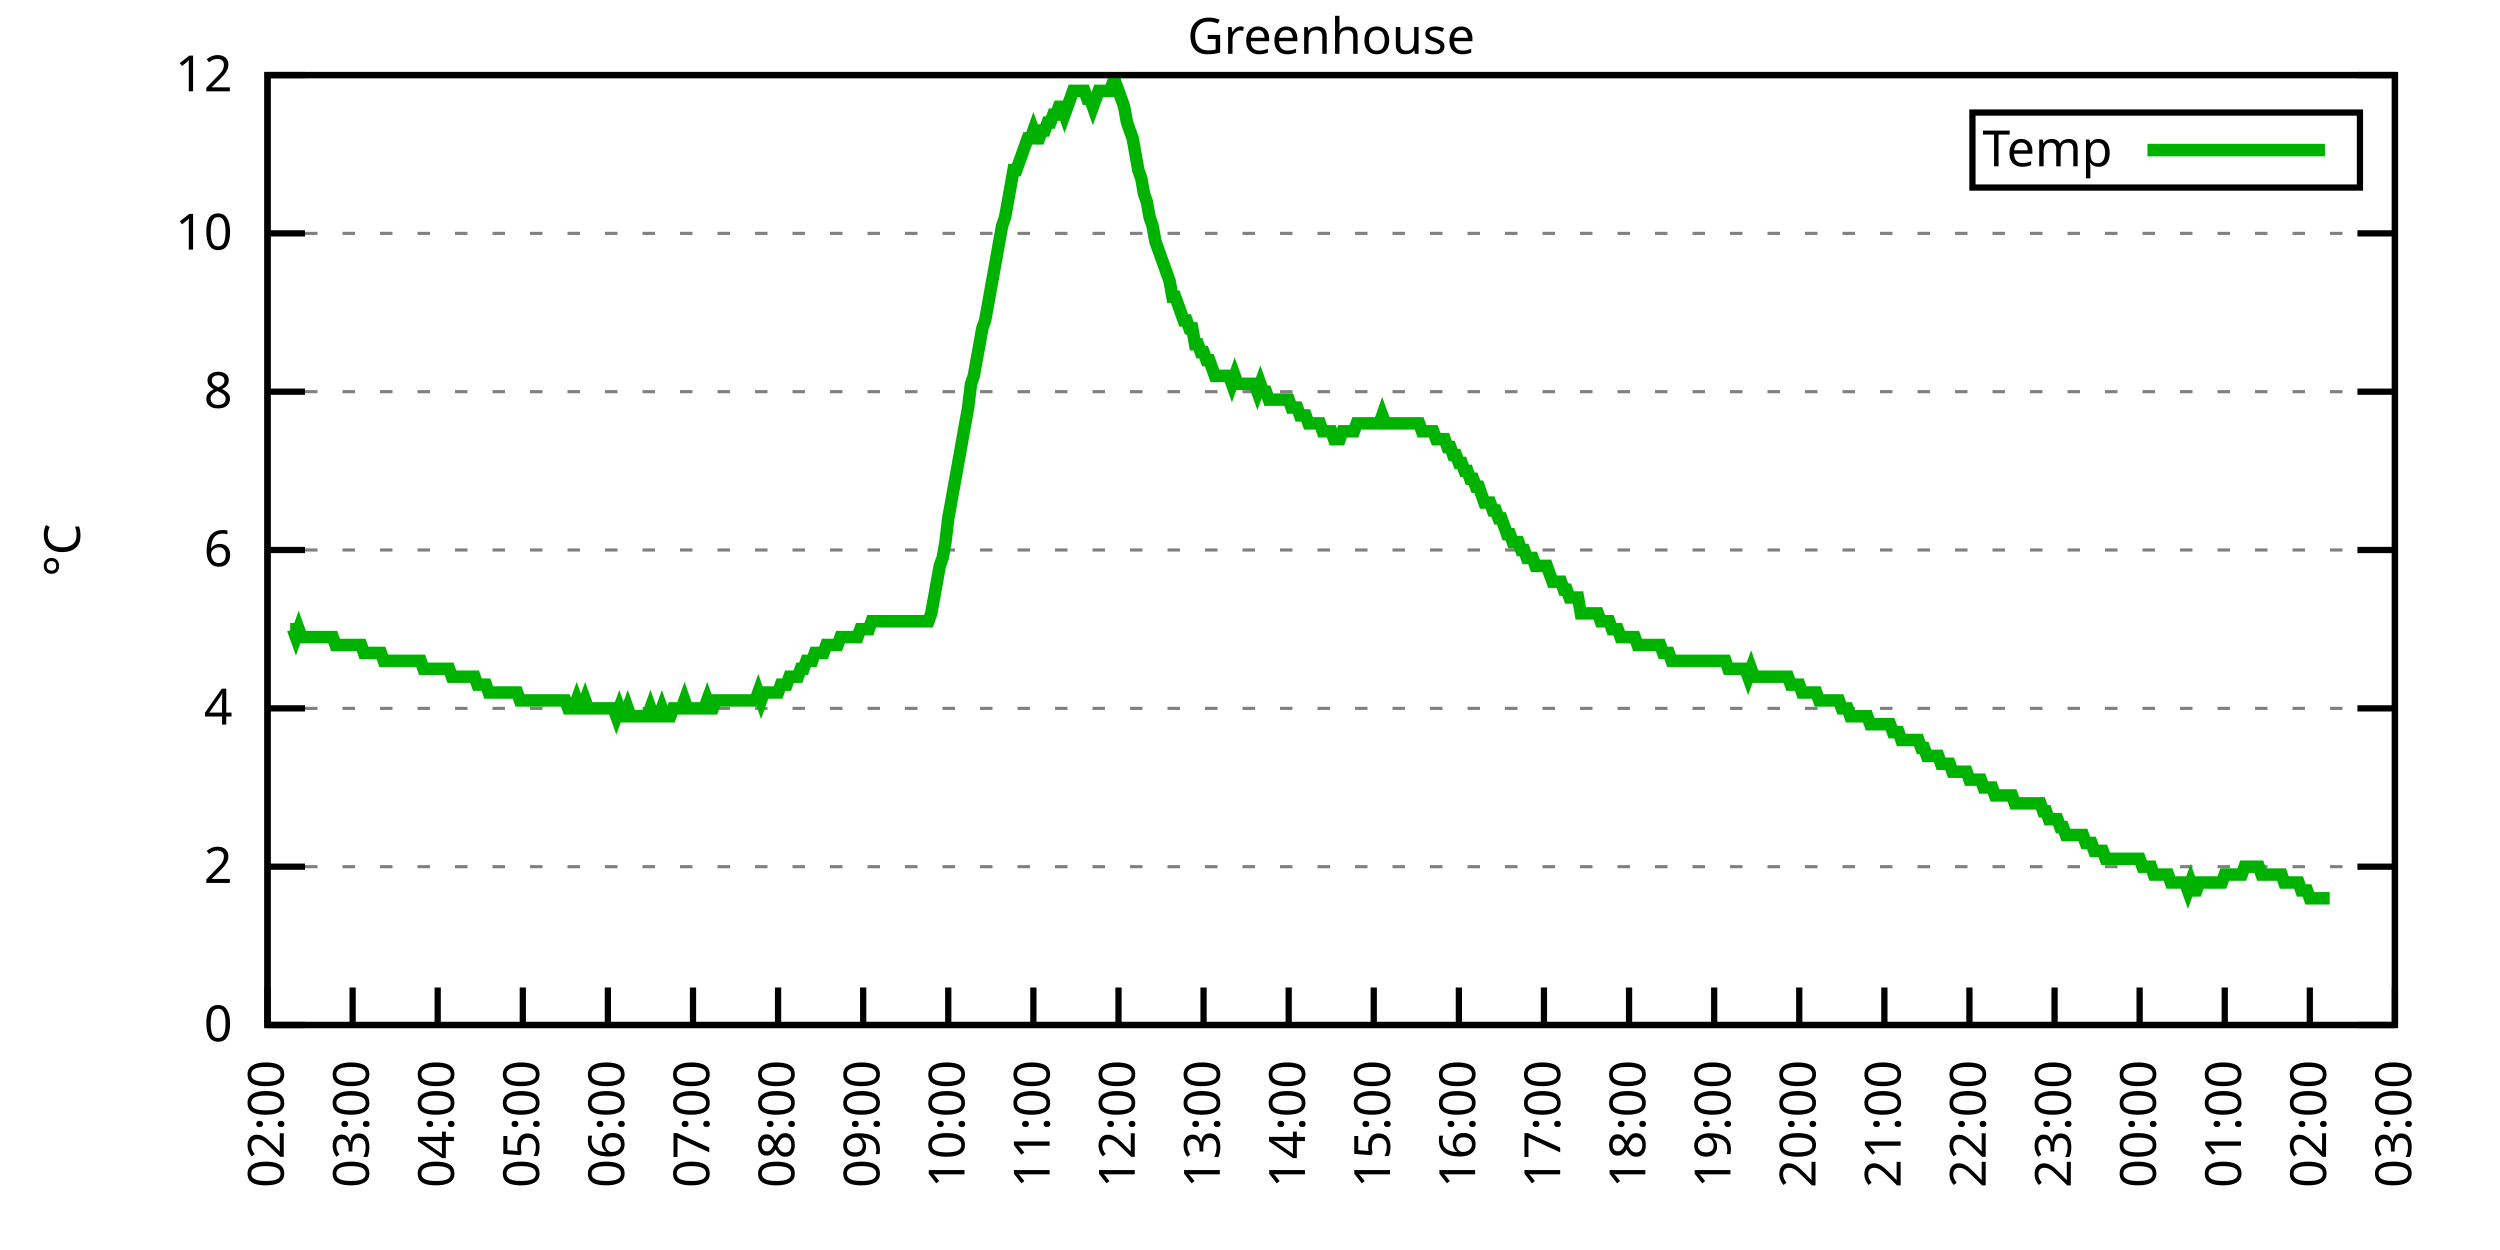
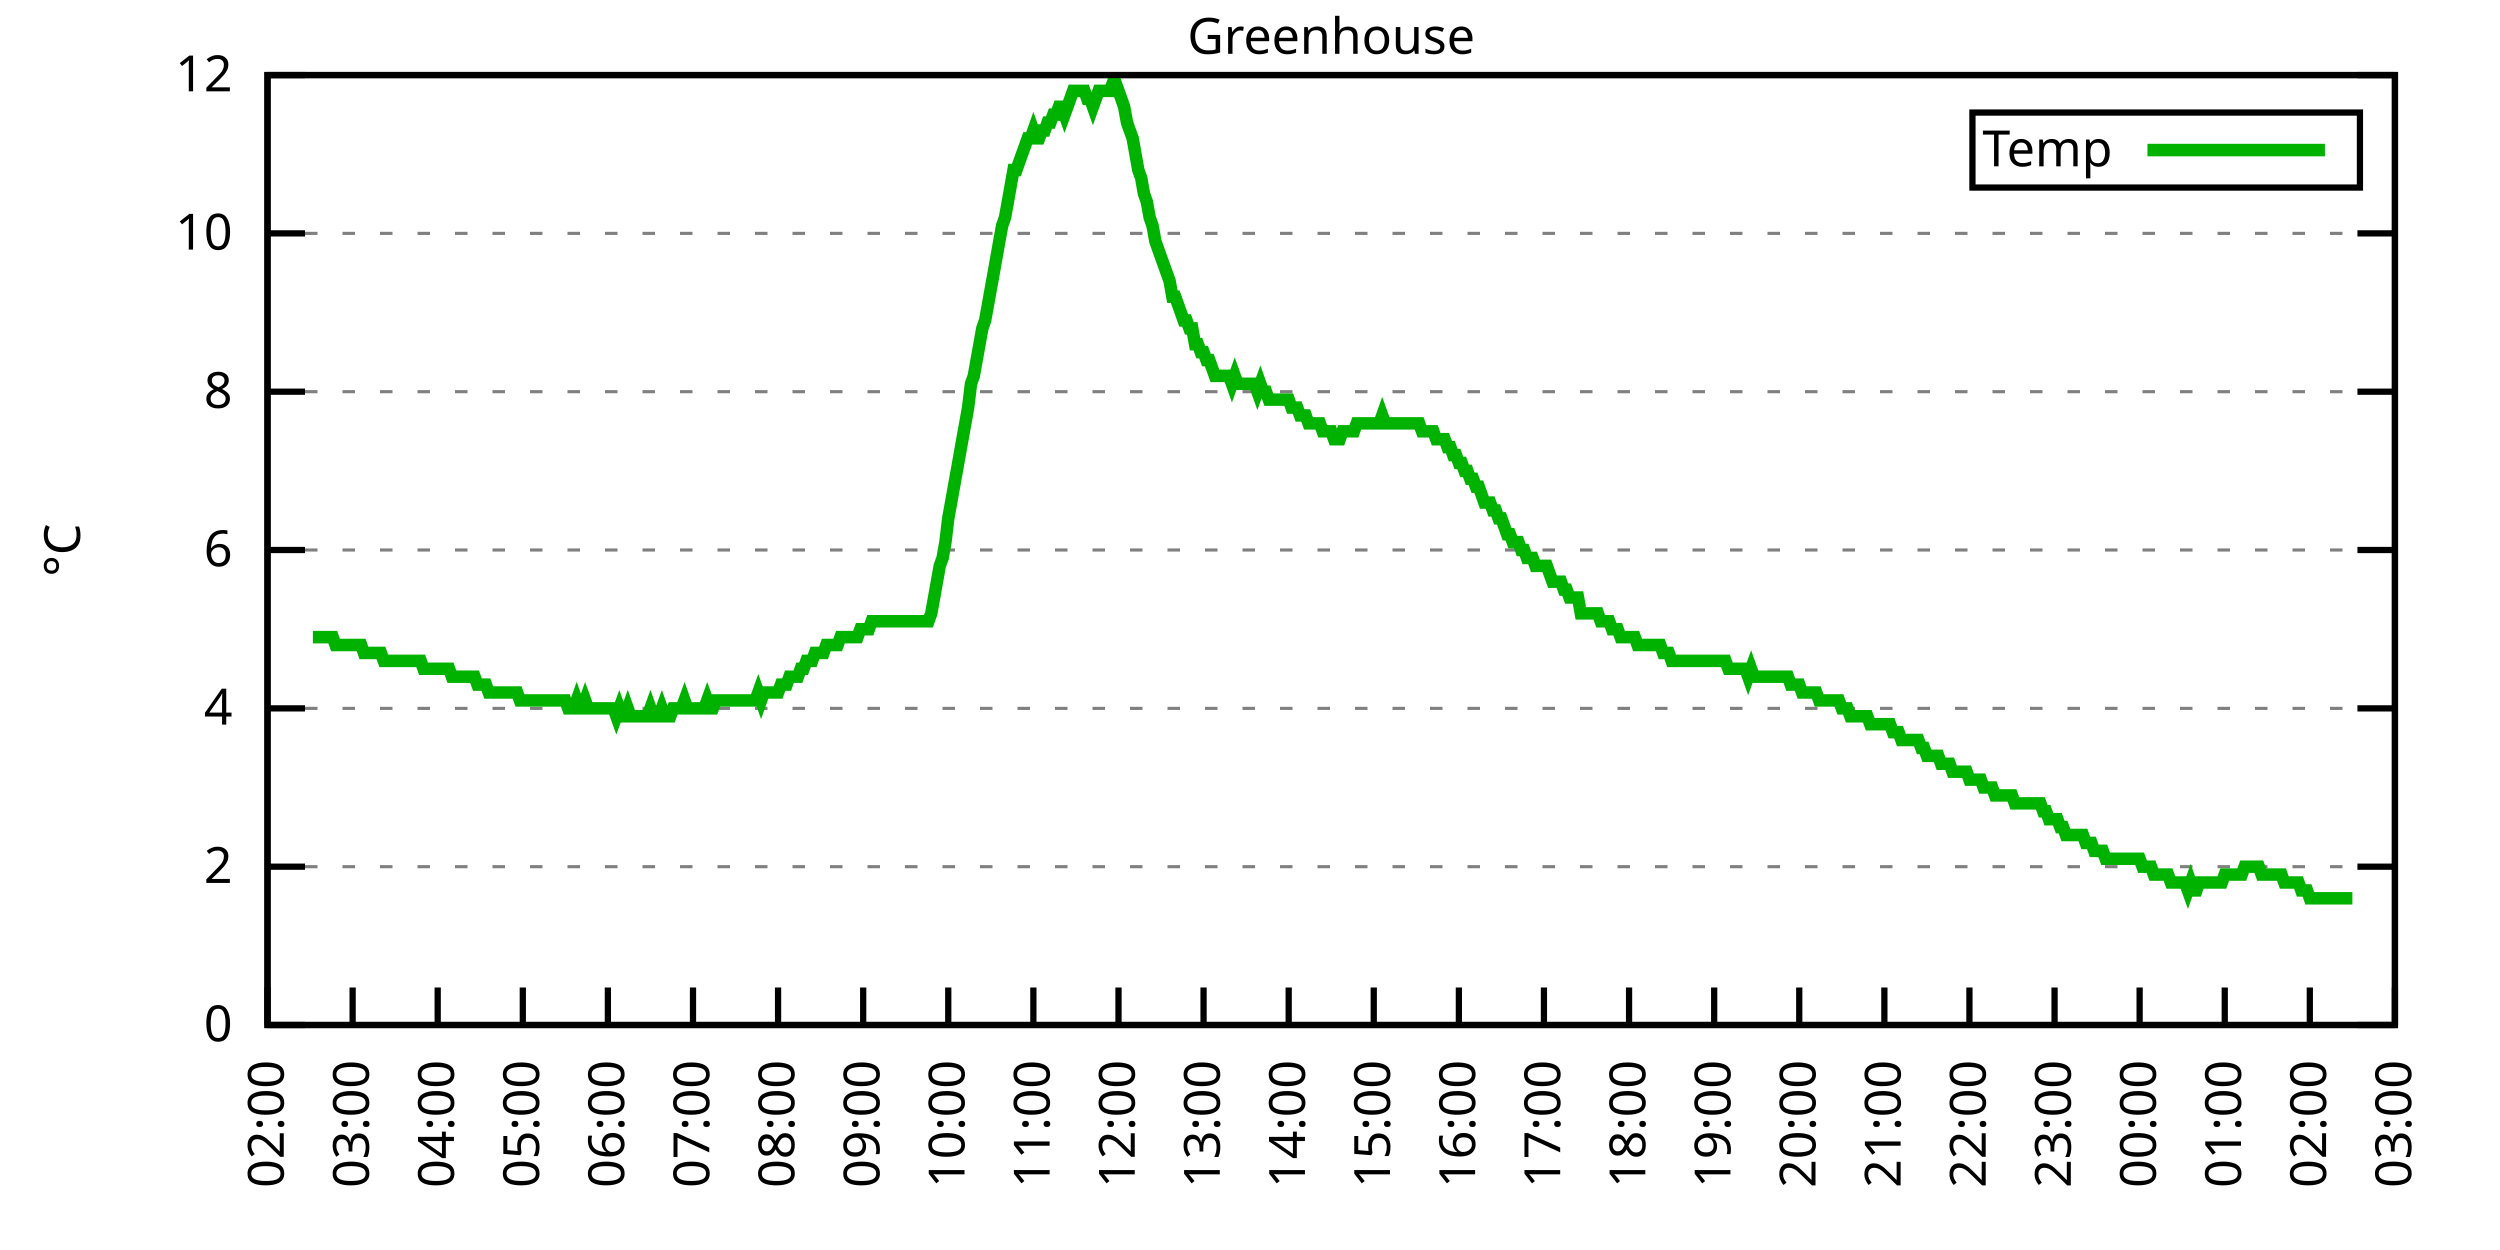
<svg xmlns="http://www.w3.org/2000/svg" xmlns:xlink="http://www.w3.org/1999/xlink" width="400" height="200" viewBox="0 0 400 200">
  <g id="gnuplot_canvas">
    <rect x="0" y="0" width="400" height="200" fill="none" />
    <defs>
      <circle id="gpDot" r="0.5" stroke-width="0.5" stroke="currentColor" />
      <path id="gpPt0" stroke-width="0.333" stroke="currentColor" d="M-1,0 h2 M0,-1 v2" />
      <path id="gpPt1" stroke-width="0.333" stroke="currentColor" d="M-1,-1 L1,1 M1,-1 L-1,1" />
      <path id="gpPt2" stroke-width="0.333" stroke="currentColor" d="M-1,0 L1,0 M0,-1 L0,1 M-1,-1 L1,1 M-1,1 L1,-1" />
      <rect id="gpPt3" stroke-width="0.333" stroke="currentColor" x="-1" y="-1" width="2" height="2" />
      <rect id="gpPt4" stroke-width="0.333" stroke="currentColor" fill="currentColor" x="-1" y="-1" width="2" height="2" />
      <circle id="gpPt5" stroke-width="0.333" stroke="currentColor" cx="0" cy="0" r="1" />
      <use xlink:href="#gpPt5" id="gpPt6" fill="currentColor" stroke="none" />
      <path id="gpPt7" stroke-width="0.333" stroke="currentColor" d="M0,-1.33 L-1.33,0.67 L1.33,0.67 z" />
      <use xlink:href="#gpPt7" id="gpPt8" fill="currentColor" stroke="none" />
      <use xlink:href="#gpPt7" id="gpPt9" stroke="currentColor" transform="rotate(180)" />
      <use xlink:href="#gpPt9" id="gpPt10" fill="currentColor" stroke="none" />
      <use xlink:href="#gpPt3" id="gpPt11" stroke="currentColor" transform="rotate(45)" />
      <use xlink:href="#gpPt11" id="gpPt12" fill="currentColor" stroke="none" />
      <path id="gpPt13" stroke-width="0.333" stroke="currentColor" d="M0,1.330 L1.265,0.411 L0.782,-1.067 L-0.782,-1.076 L-1.265,0.411 z" />
      <use xlink:href="#gpPt13" id="gpPt14" fill="currentColor" stroke="none" />
      <filter id="textbox" filterUnits="objectBoundingBox" x="0" y="0" height="1" width="1">
        <feFlood flood-color="white" flood-opacity="1" result="bgnd" />
        <feComposite in="SourceGraphic" in2="bgnd" operator="atop" />
      </filter>
      <filter id="greybox" filterUnits="objectBoundingBox" x="0" y="0" height="1" width="1">
        <feFlood flood-color="lightgrey" flood-opacity="1" result="grey" />
        <feComposite in="SourceGraphic" in2="grey" operator="atop" />
      </filter>
    </defs>
    <g fill="none" color="white" stroke="currentColor" stroke-width="1.00" stroke-linecap="butt" stroke-linejoin="miter">
</g>
    <g fill="none" color="black" stroke="currentColor" stroke-width="1.00" stroke-linecap="butt" stroke-linejoin="miter">
      <g stroke="none" shape-rendering="crispEdges">
        <polygon fill="rgb(255, 255, 255)" points="42.80,164.00 383.18,164.00 383.18,12.02 42.80,12.02 " />
      </g>
    </g>
    <g fill="none" color="black" stroke="currentColor" stroke-width="1.00" stroke-linecap="butt" stroke-linejoin="miter">
</g>
    <g fill="none" color="black" stroke="black" stroke-width="0.50" stroke-linecap="butt" stroke-linejoin="miter">
</g>
    <g fill="none" color="gray" stroke="currentColor" stroke-width="0.50" stroke-linecap="butt" stroke-linejoin="miter">
      <path stroke="gray" stroke-dasharray="2,4" class="gridline" d="M42.80,164.00 L383.19,164.00  " />
    </g>
    <g fill="none" color="gray" stroke="gray" stroke-width="1.00" stroke-linecap="butt" stroke-linejoin="miter">
</g>
    <g fill="none" color="black" stroke="currentColor" stroke-width="1.00" stroke-linecap="butt" stroke-linejoin="miter">
      <path stroke="black" d="M42.80,164.00 L48.80,164.00 M383.19,164.00 L377.19,164.00  " />
      <g transform="translate(37.20,166.60)" stroke="none" fill="black" font-family="Sans" font-size="8.00" text-anchor="end">
        <text>
          <tspan font-family="Sans"> 0</tspan>
        </text>
      </g>
    </g>
    <g fill="none" color="black" stroke="currentColor" stroke-width="1.00" stroke-linecap="butt" stroke-linejoin="miter">
</g>
    <g fill="none" color="black" stroke="black" stroke-width="0.50" stroke-linecap="butt" stroke-linejoin="miter">
</g>
    <g fill="none" color="gray" stroke="currentColor" stroke-width="0.50" stroke-linecap="butt" stroke-linejoin="miter">
      <path stroke="gray" stroke-dasharray="2,4" class="gridline" d="M42.80,138.67 L383.19,138.67  " />
    </g>
    <g fill="none" color="gray" stroke="gray" stroke-width="1.00" stroke-linecap="butt" stroke-linejoin="miter">
</g>
    <g fill="none" color="black" stroke="currentColor" stroke-width="1.00" stroke-linecap="butt" stroke-linejoin="miter">
      <path stroke="black" d="M42.80,138.67 L48.80,138.67 M383.19,138.67 L377.19,138.67  " />
      <g transform="translate(37.20,141.27)" stroke="none" fill="black" font-family="Sans" font-size="8.00" text-anchor="end">
        <text>
          <tspan font-family="Sans"> 2</tspan>
        </text>
      </g>
    </g>
    <g fill="none" color="black" stroke="currentColor" stroke-width="1.00" stroke-linecap="butt" stroke-linejoin="miter">
</g>
    <g fill="none" color="black" stroke="black" stroke-width="0.50" stroke-linecap="butt" stroke-linejoin="miter">
</g>
    <g fill="none" color="gray" stroke="currentColor" stroke-width="0.50" stroke-linecap="butt" stroke-linejoin="miter">
      <path stroke="gray" stroke-dasharray="2,4" class="gridline" d="M42.80,113.34 L383.19,113.34  " />
    </g>
    <g fill="none" color="gray" stroke="gray" stroke-width="1.00" stroke-linecap="butt" stroke-linejoin="miter">
</g>
    <g fill="none" color="black" stroke="currentColor" stroke-width="1.00" stroke-linecap="butt" stroke-linejoin="miter">
      <path stroke="black" d="M42.80,113.34 L48.80,113.34 M383.19,113.34 L377.19,113.34  " />
      <g transform="translate(37.20,115.94)" stroke="none" fill="black" font-family="Sans" font-size="8.00" text-anchor="end">
        <text>
          <tspan font-family="Sans"> 4</tspan>
        </text>
      </g>
    </g>
    <g fill="none" color="black" stroke="currentColor" stroke-width="1.00" stroke-linecap="butt" stroke-linejoin="miter">
</g>
    <g fill="none" color="black" stroke="black" stroke-width="0.50" stroke-linecap="butt" stroke-linejoin="miter">
</g>
    <g fill="none" color="gray" stroke="currentColor" stroke-width="0.50" stroke-linecap="butt" stroke-linejoin="miter">
      <path stroke="gray" stroke-dasharray="2,4" class="gridline" d="M42.80,88.00 L383.19,88.00  " />
    </g>
    <g fill="none" color="gray" stroke="gray" stroke-width="1.00" stroke-linecap="butt" stroke-linejoin="miter">
</g>
    <g fill="none" color="black" stroke="currentColor" stroke-width="1.00" stroke-linecap="butt" stroke-linejoin="miter">
      <path stroke="black" d="M42.80,88.00 L48.80,88.00 M383.19,88.00 L377.19,88.00  " />
      <g transform="translate(37.20,90.60)" stroke="none" fill="black" font-family="Sans" font-size="8.00" text-anchor="end">
        <text>
          <tspan font-family="Sans"> 6</tspan>
        </text>
      </g>
    </g>
    <g fill="none" color="black" stroke="currentColor" stroke-width="1.00" stroke-linecap="butt" stroke-linejoin="miter">
</g>
    <g fill="none" color="black" stroke="black" stroke-width="0.50" stroke-linecap="butt" stroke-linejoin="miter">
</g>
    <g fill="none" color="gray" stroke="currentColor" stroke-width="0.50" stroke-linecap="butt" stroke-linejoin="miter">
      <path stroke="gray" stroke-dasharray="2,4" class="gridline" d="M42.80,62.67 L383.19,62.67  " />
    </g>
    <g fill="none" color="gray" stroke="gray" stroke-width="1.00" stroke-linecap="butt" stroke-linejoin="miter">
</g>
    <g fill="none" color="black" stroke="currentColor" stroke-width="1.00" stroke-linecap="butt" stroke-linejoin="miter">
      <path stroke="black" d="M42.80,62.67 L48.80,62.67 M383.19,62.67 L377.19,62.67  " />
      <g transform="translate(37.20,65.27)" stroke="none" fill="black" font-family="Sans" font-size="8.00" text-anchor="end">
        <text>
          <tspan font-family="Sans"> 8</tspan>
        </text>
      </g>
    </g>
    <g fill="none" color="black" stroke="currentColor" stroke-width="1.00" stroke-linecap="butt" stroke-linejoin="miter">
</g>
    <g fill="none" color="black" stroke="black" stroke-width="0.50" stroke-linecap="butt" stroke-linejoin="miter">
</g>
    <g fill="none" color="gray" stroke="currentColor" stroke-width="0.50" stroke-linecap="butt" stroke-linejoin="miter">
      <path stroke="gray" stroke-dasharray="2,4" class="gridline" d="M42.80,37.34 L383.19,37.34  " />
    </g>
    <g fill="none" color="gray" stroke="gray" stroke-width="1.00" stroke-linecap="butt" stroke-linejoin="miter">
</g>
    <g fill="none" color="black" stroke="currentColor" stroke-width="1.00" stroke-linecap="butt" stroke-linejoin="miter">
      <path stroke="black" d="M42.80,37.34 L48.80,37.34 M383.19,37.34 L377.19,37.34  " />
      <g transform="translate(37.20,39.94)" stroke="none" fill="black" font-family="Sans" font-size="8.00" text-anchor="end">
        <text>
          <tspan font-family="Sans"> 10</tspan>
        </text>
      </g>
    </g>
    <g fill="none" color="black" stroke="currentColor" stroke-width="1.00" stroke-linecap="butt" stroke-linejoin="miter">
</g>
    <g fill="none" color="black" stroke="black" stroke-width="0.50" stroke-linecap="butt" stroke-linejoin="miter">
</g>
    <g fill="none" color="gray" stroke="currentColor" stroke-width="0.50" stroke-linecap="butt" stroke-linejoin="miter">
      <path stroke="gray" stroke-dasharray="2,4" class="gridline" d="M42.80,12.01 L383.19,12.01  " />
    </g>
    <g fill="none" color="gray" stroke="gray" stroke-width="1.00" stroke-linecap="butt" stroke-linejoin="miter">
</g>
    <g fill="none" color="black" stroke="currentColor" stroke-width="1.00" stroke-linecap="butt" stroke-linejoin="miter">
      <path stroke="black" d="M42.80,12.01 L48.80,12.01 M383.19,12.01 L377.19,12.01  " />
      <g transform="translate(37.20,14.61)" stroke="none" fill="black" font-family="Sans" font-size="8.00" text-anchor="end">
        <text>
          <tspan font-family="Sans"> 12</tspan>
        </text>
      </g>
    </g>
    <g fill="none" color="black" stroke="currentColor" stroke-width="1.00" stroke-linecap="butt" stroke-linejoin="miter">
      <path stroke="black" d="M42.80,164.00 L42.80,158.00  " />
      <g transform="translate(45.40,169.60) rotate(270.00)" stroke="none" fill="black" font-family="Sans" font-size="8.00" text-anchor="end">
        <text>
          <tspan font-family="Sans">02:00</tspan>
        </text>
      </g>
    </g>
    <g fill="none" color="black" stroke="currentColor" stroke-width="1.00" stroke-linecap="butt" stroke-linejoin="miter">
      <path stroke="black" d="M56.42,164.00 L56.42,158.00  " />
      <g transform="translate(59.02,169.60) rotate(270.00)" stroke="none" fill="black" font-family="Sans" font-size="8.00" text-anchor="end">
        <text>
          <tspan font-family="Sans">03:00</tspan>
        </text>
      </g>
    </g>
    <g fill="none" color="black" stroke="currentColor" stroke-width="1.00" stroke-linecap="butt" stroke-linejoin="miter">
      <path stroke="black" d="M70.03,164.00 L70.03,158.00  " />
      <g transform="translate(72.63,169.60) rotate(270.00)" stroke="none" fill="black" font-family="Sans" font-size="8.00" text-anchor="end">
        <text>
          <tspan font-family="Sans">04:00</tspan>
        </text>
      </g>
    </g>
    <g fill="none" color="black" stroke="currentColor" stroke-width="1.00" stroke-linecap="butt" stroke-linejoin="miter">
      <path stroke="black" d="M83.65,164.00 L83.65,158.00  " />
      <g transform="translate(86.25,169.60) rotate(270.00)" stroke="none" fill="black" font-family="Sans" font-size="8.00" text-anchor="end">
        <text>
          <tspan font-family="Sans">05:00</tspan>
        </text>
      </g>
    </g>
    <g fill="none" color="black" stroke="currentColor" stroke-width="1.00" stroke-linecap="butt" stroke-linejoin="miter">
      <path stroke="black" d="M97.26,164.00 L97.26,158.00  " />
      <g transform="translate(99.86,169.60) rotate(270.00)" stroke="none" fill="black" font-family="Sans" font-size="8.00" text-anchor="end">
        <text>
          <tspan font-family="Sans">06:00</tspan>
        </text>
      </g>
    </g>
    <g fill="none" color="black" stroke="currentColor" stroke-width="1.00" stroke-linecap="butt" stroke-linejoin="miter">
      <path stroke="black" d="M110.88,164.00 L110.88,158.00  " />
      <g transform="translate(113.48,169.60) rotate(270.00)" stroke="none" fill="black" font-family="Sans" font-size="8.00" text-anchor="end">
        <text>
          <tspan font-family="Sans">07:00</tspan>
        </text>
      </g>
    </g>
    <g fill="none" color="black" stroke="currentColor" stroke-width="1.00" stroke-linecap="butt" stroke-linejoin="miter">
      <path stroke="black" d="M124.49,164.00 L124.49,158.00  " />
      <g transform="translate(127.09,169.60) rotate(270.00)" stroke="none" fill="black" font-family="Sans" font-size="8.00" text-anchor="end">
        <text>
          <tspan font-family="Sans">08:00</tspan>
        </text>
      </g>
    </g>
    <g fill="none" color="black" stroke="currentColor" stroke-width="1.00" stroke-linecap="butt" stroke-linejoin="miter">
      <path stroke="black" d="M138.11,164.00 L138.11,158.00  " />
      <g transform="translate(140.71,169.60) rotate(270.00)" stroke="none" fill="black" font-family="Sans" font-size="8.00" text-anchor="end">
        <text>
          <tspan font-family="Sans">09:00</tspan>
        </text>
      </g>
    </g>
    <g fill="none" color="black" stroke="currentColor" stroke-width="1.00" stroke-linecap="butt" stroke-linejoin="miter">
      <path stroke="black" d="M151.72,164.00 L151.72,158.00  " />
      <g transform="translate(154.32,169.60) rotate(270.00)" stroke="none" fill="black" font-family="Sans" font-size="8.00" text-anchor="end">
        <text>
          <tspan font-family="Sans">10:00</tspan>
        </text>
      </g>
    </g>
    <g fill="none" color="black" stroke="currentColor" stroke-width="1.00" stroke-linecap="butt" stroke-linejoin="miter">
      <path stroke="black" d="M165.34,164.00 L165.34,158.00  " />
      <g transform="translate(167.94,169.60) rotate(270.00)" stroke="none" fill="black" font-family="Sans" font-size="8.00" text-anchor="end">
        <text>
          <tspan font-family="Sans">11:00</tspan>
        </text>
      </g>
    </g>
    <g fill="none" color="black" stroke="currentColor" stroke-width="1.00" stroke-linecap="butt" stroke-linejoin="miter">
      <path stroke="black" d="M178.96,164.00 L178.96,158.00  " />
      <g transform="translate(181.56,169.60) rotate(270.00)" stroke="none" fill="black" font-family="Sans" font-size="8.00" text-anchor="end">
        <text>
          <tspan font-family="Sans">12:00</tspan>
        </text>
      </g>
    </g>
    <g fill="none" color="black" stroke="currentColor" stroke-width="1.00" stroke-linecap="butt" stroke-linejoin="miter">
      <path stroke="black" d="M192.57,164.00 L192.57,158.00  " />
      <g transform="translate(195.17,169.60) rotate(270.00)" stroke="none" fill="black" font-family="Sans" font-size="8.00" text-anchor="end">
        <text>
          <tspan font-family="Sans">13:00</tspan>
        </text>
      </g>
    </g>
    <g fill="none" color="black" stroke="currentColor" stroke-width="1.00" stroke-linecap="butt" stroke-linejoin="miter">
      <path stroke="black" d="M206.19,164.00 L206.19,158.00  " />
      <g transform="translate(208.79,169.60) rotate(270.00)" stroke="none" fill="black" font-family="Sans" font-size="8.00" text-anchor="end">
        <text>
          <tspan font-family="Sans">14:00</tspan>
        </text>
      </g>
    </g>
    <g fill="none" color="black" stroke="currentColor" stroke-width="1.00" stroke-linecap="butt" stroke-linejoin="miter">
      <path stroke="black" d="M219.80,164.00 L219.80,158.00  " />
      <g transform="translate(222.40,169.60) rotate(270.00)" stroke="none" fill="black" font-family="Sans" font-size="8.00" text-anchor="end">
        <text>
          <tspan font-family="Sans">15:00</tspan>
        </text>
      </g>
    </g>
    <g fill="none" color="black" stroke="currentColor" stroke-width="1.00" stroke-linecap="butt" stroke-linejoin="miter">
      <path stroke="black" d="M233.42,164.00 L233.42,158.00  " />
      <g transform="translate(236.02,169.60) rotate(270.00)" stroke="none" fill="black" font-family="Sans" font-size="8.00" text-anchor="end">
        <text>
          <tspan font-family="Sans">16:00</tspan>
        </text>
      </g>
    </g>
    <g fill="none" color="black" stroke="currentColor" stroke-width="1.00" stroke-linecap="butt" stroke-linejoin="miter">
      <path stroke="black" d="M247.03,164.00 L247.03,158.00  " />
      <g transform="translate(249.63,169.60) rotate(270.00)" stroke="none" fill="black" font-family="Sans" font-size="8.00" text-anchor="end">
        <text>
          <tspan font-family="Sans">17:00</tspan>
        </text>
      </g>
    </g>
    <g fill="none" color="black" stroke="currentColor" stroke-width="1.00" stroke-linecap="butt" stroke-linejoin="miter">
      <path stroke="black" d="M260.65,164.00 L260.65,158.00  " />
      <g transform="translate(263.25,169.60) rotate(270.00)" stroke="none" fill="black" font-family="Sans" font-size="8.00" text-anchor="end">
        <text>
          <tspan font-family="Sans">18:00</tspan>
        </text>
      </g>
    </g>
    <g fill="none" color="black" stroke="currentColor" stroke-width="1.00" stroke-linecap="butt" stroke-linejoin="miter">
      <path stroke="black" d="M274.27,164.00 L274.27,158.00  " />
      <g transform="translate(276.87,169.60) rotate(270.00)" stroke="none" fill="black" font-family="Sans" font-size="8.00" text-anchor="end">
        <text>
          <tspan font-family="Sans">19:00</tspan>
        </text>
      </g>
    </g>
    <g fill="none" color="black" stroke="currentColor" stroke-width="1.00" stroke-linecap="butt" stroke-linejoin="miter">
      <path stroke="black" d="M287.88,164.00 L287.88,158.00  " />
      <g transform="translate(290.48,169.60) rotate(270.00)" stroke="none" fill="black" font-family="Sans" font-size="8.00" text-anchor="end">
        <text>
          <tspan font-family="Sans">20:00</tspan>
        </text>
      </g>
    </g>
    <g fill="none" color="black" stroke="currentColor" stroke-width="1.00" stroke-linecap="butt" stroke-linejoin="miter">
      <path stroke="black" d="M301.50,164.00 L301.50,158.00  " />
      <g transform="translate(304.10,169.60) rotate(270.00)" stroke="none" fill="black" font-family="Sans" font-size="8.00" text-anchor="end">
        <text>
          <tspan font-family="Sans">21:00</tspan>
        </text>
      </g>
    </g>
    <g fill="none" color="black" stroke="currentColor" stroke-width="1.00" stroke-linecap="butt" stroke-linejoin="miter">
      <path stroke="black" d="M315.11,164.00 L315.11,158.00  " />
      <g transform="translate(317.71,169.60) rotate(270.00)" stroke="none" fill="black" font-family="Sans" font-size="8.00" text-anchor="end">
        <text>
          <tspan font-family="Sans">22:00</tspan>
        </text>
      </g>
    </g>
    <g fill="none" color="black" stroke="currentColor" stroke-width="1.00" stroke-linecap="butt" stroke-linejoin="miter">
      <path stroke="black" d="M328.73,164.00 L328.73,158.00  " />
      <g transform="translate(331.33,169.60) rotate(270.00)" stroke="none" fill="black" font-family="Sans" font-size="8.00" text-anchor="end">
        <text>
          <tspan font-family="Sans">23:00</tspan>
        </text>
      </g>
    </g>
    <g fill="none" color="black" stroke="currentColor" stroke-width="1.00" stroke-linecap="butt" stroke-linejoin="miter">
      <path stroke="black" d="M342.34,164.00 L342.34,158.00  " />
      <g transform="translate(344.94,169.60) rotate(270.00)" stroke="none" fill="black" font-family="Sans" font-size="8.00" text-anchor="end">
        <text>
          <tspan font-family="Sans">00:00</tspan>
        </text>
      </g>
    </g>
    <g fill="none" color="black" stroke="currentColor" stroke-width="1.00" stroke-linecap="butt" stroke-linejoin="miter">
      <path stroke="black" d="M355.96,164.00 L355.96,158.00  " />
      <g transform="translate(358.56,169.60) rotate(270.00)" stroke="none" fill="black" font-family="Sans" font-size="8.00" text-anchor="end">
        <text>
          <tspan font-family="Sans">01:00</tspan>
        </text>
      </g>
    </g>
    <g fill="none" color="black" stroke="currentColor" stroke-width="1.00" stroke-linecap="butt" stroke-linejoin="miter">
      <path stroke="black" d="M369.57,164.00 L369.57,158.00  " />
      <g transform="translate(372.17,169.60) rotate(270.00)" stroke="none" fill="black" font-family="Sans" font-size="8.00" text-anchor="end">
        <text>
          <tspan font-family="Sans">02:00</tspan>
        </text>
      </g>
    </g>
    <g fill="none" color="black" stroke="currentColor" stroke-width="1.00" stroke-linecap="butt" stroke-linejoin="miter">
      <path stroke="black" d="M383.19,164.00 L383.19,158.00  " />
      <g transform="translate(385.79,169.60) rotate(270.00)" stroke="none" fill="black" font-family="Sans" font-size="8.00" text-anchor="end">
        <text>
          <tspan font-family="Sans">03:00</tspan>
        </text>
      </g>
    </g>
    <g fill="none" color="black" stroke="currentColor" stroke-width="1.00" stroke-linecap="butt" stroke-linejoin="miter">
</g>
    <g fill="none" color="black" stroke="currentColor" stroke-width="1.00" stroke-linecap="butt" stroke-linejoin="miter">
      <path stroke="black" d="M42.80,12.01 L42.80,164.00 L383.19,164.00 L383.19,12.01 L42.80,12.01 Z  " />
    </g>
    <g fill="none" color="black" stroke="currentColor" stroke-width="1.00" stroke-linecap="butt" stroke-linejoin="miter">
</g>
    <g fill="none" color="black" stroke="currentColor" stroke-width="1.00" stroke-linecap="butt" stroke-linejoin="miter">
      <path stroke="black" d="M315.59,30.01 L315.59,18.01 L377.59,18.01 L377.59,30.01 L315.59,30.01 Z  " />
    </g>
    <g id="Greenhouse_plot_1">
      <g fill="none" color="white" stroke="black" stroke-width="2.00" stroke-linecap="butt" stroke-linejoin="miter">
</g>
      <g fill="none" color="black" stroke="currentColor" stroke-width="2.00" stroke-linecap="butt" stroke-linejoin="miter">
        <g transform="translate(337.99,26.61)" stroke="none" fill="black" font-family="Sans" font-size="8.00" text-anchor="end">
          <text>
            <tspan font-family="Sans">Temp</tspan>
          </text>
        </g>
      </g>
      <g fill="none" color="black" stroke="currentColor" stroke-width="2.00" stroke-linecap="butt" stroke-linejoin="miter">
-         <path stroke="rgb(  0, 178,   0)" d="M343.59,24.01 L371.99,24.01 M46.43,100.67 L46.88,100.67 L47.34,101.94 L47.79,100.67 L48.25,101.94 L48.70,101.94   L49.15,101.94 L49.61,101.94 L50.06,101.94 L50.52,101.94 L50.97,101.94 L51.42,101.94 L51.88,101.94 L52.33,101.94   L52.78,101.94 L53.24,101.94 L53.69,103.20 L54.15,103.20 L54.60,103.20 L55.05,103.20 L55.51,103.20 L55.96,103.20   L56.42,103.20 L56.87,103.20 L57.32,103.20 L57.78,103.20 L58.23,104.47 L58.68,104.47 L59.14,104.47 L59.59,104.47   L60.05,104.47 L60.50,104.47 L60.95,104.47 L61.41,105.74 L61.86,105.74 L62.32,105.74 L62.77,105.74 L63.22,105.74   L63.68,105.74 L64.13,105.74 L64.58,105.74 L65.04,105.74 L65.49,105.74 L65.95,105.74 L66.40,105.74 L66.85,105.74   L67.31,105.74 L67.76,107.00 L68.22,107.00 L68.67,107.00 L69.12,107.00 L69.58,107.00 L70.03,107.00 L70.49,107.00   L70.94,107.00 L71.39,107.00 L71.85,107.00 L72.30,108.27 L72.75,108.27 L73.21,108.27 L73.66,108.27 L74.12,108.27   L74.57,108.27 L75.02,108.27 L75.48,108.27 L75.93,108.27 L76.39,109.54 L76.84,109.54 L77.29,109.54 L77.75,109.54   L78.20,110.80 L78.65,110.80 L79.11,110.80 L79.56,110.80 L80.02,110.80 L80.47,110.80 L80.92,110.80 L81.38,110.80   L81.83,110.80 L82.29,110.80 L82.74,110.80 L83.19,112.07 L83.65,112.07 L84.10,112.07 L84.55,112.07 L85.01,112.07   L85.46,112.07 L85.92,112.07 L86.37,112.07 L86.82,112.07 L87.28,112.07 L87.73,112.07 L88.19,112.07 L88.64,112.07   L89.09,112.07 L89.55,112.07 L90.00,112.07 L90.45,112.07 L90.91,113.34 L91.36,113.34 L91.82,113.34 L92.27,112.07   L92.72,113.34 L93.18,113.34 L93.63,112.07 L94.09,113.34 L94.54,113.34 L94.99,113.34 L95.45,113.34 L95.90,113.34   L96.35,113.34 L96.81,113.34 L97.26,113.34 L97.72,113.34 L98.17,113.34 L98.62,114.60 L99.08,113.34 L99.53,114.60   L99.99,114.60 L100.44,113.34 L100.89,114.60 L101.35,114.60 L101.80,114.60 L102.25,114.60 L102.71,114.60 L103.16,114.60   L103.62,114.60 L104.07,113.34 L104.52,114.60 L104.98,114.60 L105.43,114.60 L105.89,113.34 L106.34,114.60 L106.79,114.60   L107.25,114.60 L107.70,113.34 L108.15,113.34 L108.61,113.34 L109.06,113.34 L109.52,112.07 L109.97,113.34 L110.42,113.34   L110.88,113.34 L111.33,113.34 L111.79,113.34 L112.24,113.34 L112.69,113.34 L113.15,112.07 L113.60,113.34 L114.05,113.34   L114.51,112.07 L114.96,112.07 L115.42,112.07 L115.87,112.07 L116.32,112.07 L116.78,112.07 L117.23,112.07 L117.69,112.07   L118.14,112.07 L118.59,112.07 L119.05,112.07 L119.50,112.07 L119.96,112.07 L120.41,112.07 L120.86,112.07 L121.32,110.80   L121.77,112.07 L122.22,110.80 L122.68,110.80 L123.13,110.80 L123.59,110.80 L124.04,110.80 L124.49,110.80 L124.95,109.54   L125.40,109.54 L125.86,109.54 L126.31,108.27 L126.76,108.27 L127.22,108.27 L127.67,108.27 L128.12,107.00 L128.58,107.00   L129.03,105.74 L129.49,105.74 L129.94,105.74 L130.39,104.47 L130.85,104.47 L131.30,104.47 L131.76,104.47 L132.21,103.20   L132.66,103.20 L133.12,103.20 L133.57,103.20 L134.02,103.20 L134.48,101.94 L134.93,101.94 L135.39,101.94 L135.84,101.94   L136.29,101.94 L136.75,101.94 L137.20,101.94 L137.66,100.67 L138.11,100.67 L138.56,100.67 L139.02,100.67 L139.47,99.40   L139.92,99.40 L140.38,99.40 L140.83,99.40 L141.29,99.40 L141.74,99.40 L142.19,99.40 L142.65,99.40 L143.10,99.40   L143.56,99.40 L144.01,99.40 L144.46,99.40 L144.92,99.40 L145.37,99.40 L145.82,99.40 L146.28,99.40 L146.73,99.40   L147.19,99.40 L147.64,99.40 L148.09,99.40 L148.55,99.40 L149.00,98.14 L149.46,95.60 L149.91,93.07 L150.36,90.54   L150.82,89.27 L151.27,86.74 L151.72,82.94 L152.18,80.41 L152.63,77.87 L153.09,75.34 L153.54,72.81 L153.99,70.27   L154.45,67.74 L154.90,65.21 L155.36,61.41 L155.81,60.14 L156.26,57.61 L156.72,55.07 L157.17,52.54 L157.62,51.27   L158.08,48.74 L158.53,46.21 L158.99,43.67 L159.44,41.14 L159.89,38.61 L160.35,36.08 L160.80,34.81 L161.26,32.28   L161.71,29.74 L162.16,27.21 L162.62,27.21 L163.07,25.94 L163.52,24.68 L163.98,23.41 L164.43,22.14 L164.89,22.14   L165.34,20.88 L165.79,22.14 L166.25,22.14 L166.70,20.88 L167.16,20.88 L167.61,19.61 L168.06,19.61 L168.52,18.34   L168.97,18.34 L169.43,17.08 L169.88,17.08 L170.33,18.34 L170.79,17.08 L171.24,15.81 L171.69,14.54 L172.15,14.54   L172.60,14.54 L173.06,14.54 L173.51,14.54 L173.96,15.81 L174.42,15.81 L174.87,17.08 L175.33,15.81 L175.78,14.54   L176.23,14.54 L176.69,14.54 L177.14,14.54 L177.59,14.54 L178.05,13.28 L178.50,13.28 L178.96,14.54 L179.41,15.81   L179.86,17.08 L180.32,19.61 L180.77,20.88 L181.23,22.14 L181.68,24.68 L182.13,27.21 L182.59,28.48 L183.04,31.01   L183.49,32.28 L183.95,34.81 L184.40,36.08 L184.86,38.61 L185.31,39.87 L185.76,41.14 L186.22,42.41 L186.67,43.67   L187.13,44.94 L187.58,47.47 L188.03,47.47 L188.49,48.74 L188.94,50.01 L189.39,51.27 L189.85,51.27 L190.30,52.54   L190.76,52.54 L191.21,55.07 L191.66,55.07 L192.12,56.34 L192.57,56.34 L193.03,57.61 L193.48,57.61 L193.93,58.87   L194.39,60.14 L194.84,60.14 L195.29,60.14 L195.75,60.14 L196.20,60.14 L196.66,60.14 L197.11,61.41 L197.56,60.14   L198.02,61.41 L198.47,61.41 L198.93,61.41 L199.38,61.41 L199.83,61.41 L200.29,61.41 L200.74,61.41 L201.19,62.67   L201.65,61.41 L202.10,62.67 L202.56,62.67 L203.01,63.94 L203.46,63.94 L203.92,63.94 L204.37,63.94 L204.83,63.94   L205.28,63.94 L205.73,63.94 L206.19,63.94 L206.64,65.21 L207.09,65.21 L207.55,65.21 L208.00,66.47 L208.46,66.47   L208.91,66.47 L209.36,67.74 L209.82,67.74 L210.27,67.74 L210.73,67.74 L211.18,67.74 L211.63,69.01 L212.09,69.01   L212.54,69.01 L213.00,69.01 L213.45,70.27 L213.90,70.27 L214.36,70.27 L214.81,69.01 L215.26,69.01 L215.72,69.01   L216.17,69.01 L216.63,69.01 L217.08,67.74 L217.53,67.74 L217.99,67.74 L218.44,67.74 L218.90,67.74 L219.35,67.74   L219.80,67.74 L220.26,67.74 L220.71,67.74 L221.16,66.47 L221.62,67.74 L222.07,67.74 L222.53,67.74 L222.98,67.74   L223.43,67.74 L223.89,67.74 L224.34,67.74 L224.80,67.74 L225.25,67.74 L225.70,67.74 L226.16,67.74 L226.61,67.74   L227.06,67.74 L227.52,69.01 L227.97,69.01 L228.43,69.01 L228.88,69.01 L229.33,69.01 L229.79,70.27 L230.24,70.27   L230.70,70.27 L231.15,70.27 L231.60,71.54 L232.06,71.54 L232.51,72.81 L232.96,72.81 L233.42,74.07 L233.87,74.07   L234.33,75.34 L234.78,75.34 L235.23,76.61 L235.69,76.61 L236.14,77.87 L236.60,77.87 L237.05,79.14 L237.50,80.41   L237.96,80.41 L238.41,80.41 L238.86,81.67 L239.32,81.67 L239.77,82.94 L240.23,82.94 L240.68,84.21 L241.13,85.47   L241.59,85.47 L242.04,86.74 L242.50,86.74 L242.95,86.74 L243.40,88.00 L243.86,88.00 L244.31,89.27 L244.76,89.27   L245.22,89.27 L245.67,90.54 L246.13,90.54 L246.58,90.54 L247.03,90.54 L247.49,90.54 L247.94,91.80 L248.40,93.07   L248.85,93.07 L249.30,93.07 L249.76,93.07 L250.21,94.34 L250.66,94.34 L251.12,95.60 L251.57,95.60 L252.03,95.60   L252.48,95.60 L252.93,98.14 L253.39,98.14 L253.84,98.14 L254.30,98.14 L254.75,98.14 L255.20,98.14 L255.66,98.14   L256.11,99.40 L256.56,99.40 L257.02,99.40 L257.47,99.40 L257.93,100.67 L258.38,100.67 L258.83,100.67 L259.29,101.94   L259.74,101.94 L260.20,101.94 L260.65,101.94 L261.10,101.94 L261.56,101.94 L262.01,103.20 L262.47,103.20 L262.92,103.20   L263.37,103.20 L263.83,103.20 L264.28,103.20 L264.73,103.20 L265.19,103.20 L265.64,103.20 L266.10,104.47 L266.55,104.47   L267.00,104.47 L267.46,105.74 L267.91,105.74 L268.37,105.74 L268.82,105.74 L269.27,105.74 L269.73,105.74 L270.18,105.74   L270.63,105.74 L271.09,105.74 L271.54,105.74 L272.00,105.74 L272.45,105.74 L272.90,105.74 L273.36,105.74 L273.81,105.74   L274.27,105.74 L274.72,105.74 L275.17,105.74 L275.63,105.74 L276.08,105.74 L276.53,107.00 L276.99,107.00 L277.44,107.00   L277.90,107.00 L278.35,107.00 L278.80,107.00 L279.26,107.00 L279.71,108.27 L280.17,107.00 L280.62,108.27 L281.07,108.27   L281.53,108.27 L281.98,108.27 L282.43,108.27 L282.89,108.27 L283.34,108.27 L283.80,108.27 L284.25,108.27 L284.70,108.27   L285.16,108.27 L285.61,108.27 L286.07,108.27 L286.52,109.54 L286.97,109.54 L287.43,109.54 L287.88,109.54 L288.33,110.80   L288.79,110.80 L289.24,110.80 L289.70,110.80 L290.15,110.80 L290.60,110.80 L291.06,112.07 L291.51,112.07 L291.97,112.07   L292.42,112.07 L292.87,112.07 L293.33,112.07 L293.78,112.07 L294.23,112.07 L294.69,113.34 L295.14,113.34 L295.60,113.34   L296.05,114.60 L296.50,114.60 L296.96,114.60 L297.41,114.60 L297.87,114.60 L298.32,114.60 L298.77,114.60 L299.23,115.87   L299.68,115.87 L300.13,115.87 L300.59,115.87 L301.04,115.87 L301.50,115.87 L301.95,115.87 L302.40,115.87 L302.86,117.14   L303.31,117.14 L303.77,117.14 L304.22,118.40 L304.67,118.40 L305.13,118.40 L305.58,118.40 L306.03,118.40 L306.49,118.40   L306.94,118.40 L307.40,119.67 L307.85,119.67 L308.30,120.94 L308.76,120.94 L309.21,120.94 L309.67,120.94 L310.12,120.94   L310.57,122.20 L311.03,122.20 L311.48,122.20 L311.94,122.20 L312.39,123.47 L312.84,123.47 L313.30,123.47 L313.75,123.47   L314.20,123.47 L314.66,123.47 L315.11,124.74 L315.57,124.74 L316.02,124.74 L316.47,124.74 L316.93,124.74 L317.38,126.00   L317.84,126.00 L318.29,126.00 L318.74,126.00 L319.20,127.27 L319.65,127.27 L320.10,127.27 L320.56,127.27 L321.01,127.27   L321.47,127.27 L321.92,127.27 L322.37,128.54 L322.83,128.54 L323.28,128.54 L323.74,128.54 L324.19,128.54 L324.64,128.54   L325.10,128.54 L325.55,128.54 L326.00,128.54 L326.46,128.54 L326.91,129.80 L327.37,129.80 L327.82,131.07 L328.27,131.07   L328.73,131.07 L329.18,131.07 L329.64,132.34 L330.09,132.34 L330.54,133.60 L331.00,133.60 L331.45,133.60 L331.90,133.60   L332.36,133.60 L332.81,133.60 L333.27,133.60 L333.72,134.87 L334.17,134.87 L334.63,134.87 L335.08,136.14 L335.54,136.14   L335.99,136.14 L336.44,136.14 L336.90,137.40 L337.35,137.40 L337.80,137.40 L338.26,137.40 L338.71,137.40 L339.17,137.40   L339.62,137.40 L340.07,137.40 L340.53,137.40 L340.98,137.40 L341.44,137.40 L341.89,137.40 L342.34,137.40 L342.80,138.67   L343.25,138.67 L343.70,138.67 L344.16,138.67 L344.61,139.93 L345.07,139.93 L345.52,139.93 L345.97,139.93 L346.43,139.93   L346.88,139.93 L347.34,141.20 L347.79,141.20 L348.24,141.20 L348.70,141.20 L349.15,141.20 L349.60,141.20 L350.06,142.47   L350.51,141.20 L350.97,142.47 L351.42,142.47 L351.87,141.20 L352.33,141.20 L352.78,141.20 L353.24,141.20 L353.69,141.20   L354.14,141.20 L354.60,141.20 L355.05,141.20 L355.50,141.20 L355.96,139.93 L356.41,139.93 L356.87,139.93 L357.32,139.93   L357.77,139.93 L358.23,139.93 L358.68,139.93 L359.14,138.67 L359.59,138.67 L360.04,138.67 L360.50,138.67 L360.95,138.67   L361.41,138.67 L361.86,139.93 L362.31,139.93 L362.77,139.93 L363.22,139.93 L363.67,139.93 L364.13,139.93 L364.58,139.93   L365.04,139.93 L365.49,141.20 L365.94,141.20 L366.40,141.20 L366.85,141.20 L367.31,141.20 L367.76,141.20 L368.21,142.47   L368.67,142.47 L369.12,142.47 L369.57,143.73 L370.03,143.73 L370.48,143.73 L370.94,143.73 L371.39,143.73 L371.84,143.73   L372.30,143.73 L372.75,143.73  " />
+         <path stroke="rgb(  0, 178,   0)" d="M343.59,24.01 L371.99,24.01 M50.06,101.94 L50.52,101.94 L50.97,101.94 L51.42,101.94 L51.88,101.94 L52.33,101.94   L52.78,101.94 L53.24,101.94 L53.69,103.20 L54.15,103.20 L54.60,103.20 L55.05,103.20 L55.51,103.20 L55.96,103.20   L56.42,103.20 L56.87,103.20 L57.32,103.20 L57.78,103.20 L58.23,104.47 L58.68,104.47 L59.14,104.47 L59.59,104.47   L60.05,104.47 L60.50,104.47 L60.95,104.47 L61.41,105.74 L61.86,105.74 L62.32,105.74 L62.77,105.74 L63.22,105.74   L63.68,105.74 L64.13,105.74 L64.58,105.74 L65.04,105.74 L65.49,105.74 L65.95,105.74 L66.40,105.74 L66.85,105.74   L67.31,105.74 L67.76,107.00 L68.22,107.00 L68.67,107.00 L69.12,107.00 L69.58,107.00 L70.03,107.00 L70.49,107.00   L70.94,107.00 L71.39,107.00 L71.85,107.00 L72.30,108.27 L72.75,108.27 L73.21,108.27 L73.66,108.27 L74.12,108.27   L74.57,108.27 L75.02,108.27 L75.48,108.27 L75.93,108.27 L76.39,109.54 L76.84,109.54 L77.29,109.54 L77.75,109.54   L78.20,110.80 L78.65,110.80 L79.11,110.80 L79.56,110.80 L80.02,110.80 L80.47,110.80 L80.92,110.80 L81.38,110.80   L81.83,110.80 L82.29,110.80 L82.74,110.80 L83.19,112.07 L83.65,112.07 L84.10,112.07 L84.55,112.07 L85.01,112.07   L85.46,112.07 L85.92,112.07 L86.37,112.07 L86.82,112.07 L87.28,112.07 L87.73,112.07 L88.19,112.07 L88.64,112.07   L89.09,112.07 L89.55,112.07 L90.00,112.07 L90.45,112.07 L90.91,113.34 L91.36,113.34 L91.82,113.34 L92.27,112.07   L92.72,113.34 L93.18,113.34 L93.63,112.07 L94.09,113.34 L94.54,113.34 L94.99,113.34 L95.45,113.34 L95.90,113.34   L96.35,113.34 L96.81,113.34 L97.26,113.34 L97.72,113.34 L98.17,113.34 L98.62,114.60 L99.08,113.34 L99.53,114.60   L99.99,114.60 L100.44,113.34 L100.89,114.60 L101.35,114.60 L101.80,114.60 L102.25,114.60 L102.71,114.60 L103.16,114.60   L103.62,114.60 L104.07,113.34 L104.52,114.60 L104.98,114.60 L105.43,114.60 L105.89,113.34 L106.34,114.60 L106.79,114.60   L107.25,114.60 L107.70,113.34 L108.15,113.34 L108.61,113.34 L109.06,113.34 L109.52,112.07 L109.97,113.34 L110.42,113.34   L110.88,113.34 L111.33,113.34 L111.79,113.34 L112.24,113.34 L112.69,113.34 L113.15,112.07 L113.60,113.34 L114.05,113.34   L114.51,112.07 L114.96,112.07 L115.42,112.07 L115.87,112.07 L116.32,112.07 L116.78,112.07 L117.23,112.07 L117.69,112.07   L118.14,112.07 L118.59,112.07 L119.05,112.07 L119.50,112.07 L119.96,112.07 L120.41,112.07 L120.86,112.07 L121.32,110.80   L121.77,112.07 L122.22,110.80 L122.68,110.80 L123.13,110.80 L123.59,110.80 L124.04,110.80 L124.49,110.80 L124.95,109.54   L125.40,109.54 L125.86,109.54 L126.31,108.27 L126.76,108.27 L127.22,108.27 L127.67,108.27 L128.12,107.00 L128.58,107.00   L129.03,105.74 L129.49,105.74 L129.94,105.74 L130.39,104.47 L130.85,104.47 L131.30,104.47 L131.76,104.47 L132.21,103.20   L132.66,103.20 L133.12,103.20 L133.57,103.20 L134.02,103.20 L134.48,101.94 L134.93,101.94 L135.39,101.94 L135.84,101.94   L136.29,101.94 L136.75,101.94 L137.20,101.94 L137.66,100.67 L138.11,100.67 L138.56,100.67 L139.02,100.67 L139.47,99.40   L139.92,99.40 L140.38,99.40 L140.83,99.40 L141.29,99.40 L141.74,99.40 L142.19,99.40 L142.65,99.40 L143.10,99.40   L143.56,99.40 L144.01,99.40 L144.46,99.40 L144.92,99.40 L145.37,99.40 L145.82,99.40 L146.28,99.40 L146.73,99.40   L147.19,99.40 L147.64,99.40 L148.09,99.40 L148.55,99.40 L149.00,98.14 L149.46,95.60 L149.91,93.07 L150.36,90.54   L150.82,89.27 L151.27,86.74 L151.72,82.94 L152.18,80.41 L152.63,77.87 L153.09,75.34 L153.54,72.81 L153.99,70.27   L154.45,67.74 L154.90,65.21 L155.36,61.41 L155.81,60.14 L156.26,57.61 L156.72,55.07 L157.17,52.54 L157.62,51.27   L158.08,48.74 L158.53,46.21 L158.99,43.67 L159.44,41.14 L159.89,38.61 L160.35,36.08 L160.80,34.81 L161.26,32.28   L161.71,29.74 L162.16,27.21 L162.62,27.21 L163.07,25.94 L163.52,24.68 L163.98,23.41 L164.43,22.14 L164.89,22.14   L165.34,20.88 L165.79,22.14 L166.25,22.14 L166.70,20.88 L167.16,20.88 L167.61,19.61 L168.06,19.61 L168.52,18.34   L168.97,18.34 L169.43,17.08 L169.88,17.08 L170.33,18.34 L170.79,17.08 L171.24,15.81 L171.69,14.54 L172.15,14.54   L172.60,14.54 L173.06,14.54 L173.51,14.54 L173.96,15.81 L174.42,15.81 L174.87,17.08 L175.33,15.81 L175.78,14.54   L176.23,14.54 L176.69,14.54 L177.14,14.54 L177.59,14.54 L178.05,13.28 L178.50,13.28 L178.96,14.54 L179.41,15.81   L179.86,17.08 L180.32,19.61 L180.77,20.88 L181.23,22.14 L181.68,24.68 L182.13,27.21 L182.59,28.48 L183.04,31.01   L183.49,32.28 L183.95,34.81 L184.40,36.08 L184.86,38.61 L185.31,39.87 L185.76,41.14 L186.22,42.41 L186.67,43.67   L187.13,44.94 L187.58,47.47 L188.03,47.47 L188.49,48.74 L188.94,50.01 L189.39,51.27 L189.85,51.27 L190.30,52.54   L190.76,52.54 L191.21,55.07 L191.66,55.07 L192.12,56.34 L192.57,56.34 L193.03,57.61 L193.48,57.61 L193.93,58.87   L194.39,60.14 L194.84,60.14 L195.29,60.14 L195.75,60.14 L196.20,60.14 L196.66,60.14 L197.11,61.41 L197.56,60.14   L198.02,61.41 L198.47,61.41 L198.93,61.41 L199.38,61.41 L199.83,61.41 L200.29,61.41 L200.74,61.41 L201.19,62.67   L201.65,61.41 L202.10,62.67 L202.56,62.67 L203.01,63.94 L203.46,63.94 L203.92,63.94 L204.37,63.94 L204.83,63.94   L205.28,63.94 L205.73,63.94 L206.19,63.94 L206.64,65.21 L207.09,65.21 L207.55,65.21 L208.00,66.47 L208.46,66.47   L208.91,66.47 L209.36,67.74 L209.82,67.74 L210.27,67.74 L210.73,67.74 L211.18,67.74 L211.63,69.01 L212.09,69.01   L212.54,69.01 L213.00,69.01 L213.45,70.27 L213.90,70.27 L214.36,70.27 L214.81,69.01 L215.26,69.01 L215.72,69.01   L216.17,69.01 L216.63,69.01 L217.08,67.74 L217.53,67.74 L217.99,67.74 L218.44,67.74 L218.90,67.74 L219.35,67.74   L219.80,67.74 L220.26,67.74 L220.71,67.74 L221.16,66.47 L221.62,67.74 L222.07,67.74 L222.53,67.74 L222.98,67.74   L223.43,67.74 L223.89,67.74 L224.34,67.74 L224.80,67.74 L225.25,67.74 L225.70,67.74 L226.16,67.74 L226.61,67.74   L227.06,67.74 L227.52,69.01 L227.97,69.01 L228.43,69.01 L228.88,69.01 L229.33,69.01 L229.79,70.27 L230.24,70.27   L230.70,70.27 L231.15,70.27 L231.60,71.54 L232.06,71.54 L232.51,72.81 L232.96,72.81 L233.42,74.07 L233.87,74.07   L234.33,75.34 L234.78,75.34 L235.23,76.61 L235.69,76.61 L236.14,77.87 L236.60,77.87 L237.05,79.14 L237.50,80.41   L237.96,80.41 L238.41,80.41 L238.86,81.67 L239.32,81.67 L239.77,82.94 L240.23,82.94 L240.68,84.21 L241.13,85.47   L241.59,85.47 L242.04,86.74 L242.50,86.74 L242.95,86.74 L243.40,88.00 L243.86,88.00 L244.31,89.27 L244.76,89.27   L245.22,89.27 L245.67,90.54 L246.13,90.54 L246.58,90.54 L247.03,90.54 L247.49,90.54 L247.94,91.80 L248.40,93.07   L248.85,93.07 L249.30,93.07 L249.76,93.07 L250.21,94.34 L250.66,94.34 L251.12,95.60 L251.57,95.60 L252.03,95.60   L252.48,95.60 L252.93,98.14 L253.39,98.14 L253.84,98.14 L254.30,98.14 L254.75,98.14 L255.20,98.14 L255.66,98.14   L256.11,99.40 L256.56,99.40 L257.02,99.40 L257.47,99.40 L257.93,100.67 L258.38,100.67 L258.83,100.67 L259.29,101.94   L259.74,101.94 L260.20,101.94 L260.65,101.94 L261.10,101.94 L261.56,101.94 L262.01,103.20 L262.47,103.20 L262.92,103.20   L263.37,103.20 L263.83,103.20 L264.28,103.20 L264.73,103.20 L265.19,103.20 L265.64,103.20 L266.10,104.47 L266.55,104.47   L267.00,104.47 L267.46,105.74 L267.91,105.74 L268.37,105.74 L268.82,105.74 L269.27,105.74 L269.73,105.74 L270.18,105.74   L270.63,105.74 L271.09,105.74 L271.54,105.74 L272.00,105.74 L272.45,105.74 L272.90,105.74 L273.36,105.74 L273.81,105.74   L274.27,105.74 L274.72,105.74 L275.17,105.74 L275.63,105.74 L276.08,105.74 L276.53,107.00 L276.99,107.00 L277.44,107.00   L277.90,107.00 L278.35,107.00 L278.80,107.00 L279.26,107.00 L279.71,108.27 L280.17,107.00 L280.62,108.27 L281.07,108.27   L281.53,108.27 L281.98,108.27 L282.43,108.27 L282.89,108.27 L283.34,108.27 L283.80,108.27 L284.25,108.27 L284.70,108.27   L285.16,108.27 L285.61,108.27 L286.07,108.27 L286.52,109.54 L286.97,109.54 L287.43,109.54 L287.88,109.54 L288.33,110.80   L288.79,110.80 L289.24,110.80 L289.70,110.80 L290.15,110.80 L290.60,110.80 L291.06,112.07 L291.51,112.07 L291.97,112.07   L292.42,112.07 L292.87,112.07 L293.33,112.07 L293.78,112.07 L294.23,112.07 L294.69,113.34 L295.14,113.34 L295.60,113.34   L296.05,114.60 L296.50,114.60 L296.96,114.60 L297.41,114.60 L297.87,114.60 L298.32,114.60 L298.77,114.60 L299.23,115.87   L299.68,115.87 L300.13,115.87 L300.59,115.87 L301.04,115.87 L301.50,115.87 L301.95,115.87 L302.40,115.87 L302.86,117.14   L303.31,117.14 L303.77,117.14 L304.22,118.40 L304.67,118.40 L305.13,118.40 L305.58,118.40 L306.03,118.40 L306.49,118.40   L306.94,118.40 L307.40,119.67 L307.85,119.67 L308.30,120.94 L308.76,120.94 L309.21,120.94 L309.67,120.94 L310.12,120.94   L310.57,122.20 L311.03,122.20 L311.48,122.20 L311.94,122.20 L312.39,123.47 L312.84,123.47 L313.30,123.47 L313.75,123.47   L314.20,123.47 L314.66,123.47 L315.11,124.74 L315.57,124.74 L316.02,124.74 L316.47,124.74 L316.93,124.74 L317.38,126.00   L317.84,126.00 L318.29,126.00 L318.74,126.00 L319.20,127.27 L319.65,127.27 L320.10,127.27 L320.56,127.27 L321.01,127.27   L321.47,127.27 L321.92,127.27 L322.37,128.54 L322.83,128.54 L323.28,128.54 L323.74,128.54 L324.19,128.54 L324.64,128.54   L325.10,128.54 L325.55,128.54 L326.00,128.54 L326.46,128.54 L326.91,129.80 L327.37,129.80 L327.82,131.07 L328.27,131.07   L328.73,131.07 L329.18,131.07 L329.64,132.34 L330.09,132.34 L330.54,133.60 L331.00,133.60 L331.45,133.60 L331.90,133.60   L332.36,133.60 L332.81,133.60 L333.27,133.60 L333.72,134.87 L334.17,134.87 L334.63,134.87 L335.08,136.14 L335.54,136.14   L335.99,136.14 L336.44,136.14 L336.90,137.40 L337.35,137.40 L337.80,137.40 L338.26,137.40 L338.71,137.40 L339.17,137.40   L339.62,137.40 L340.07,137.40 L340.53,137.40 L340.98,137.40 L341.44,137.40 L341.89,137.40 L342.34,137.40 L342.80,138.67   L343.25,138.67 L343.70,138.67 L344.16,138.67 L344.61,139.93 L345.07,139.93 L345.52,139.93 L345.97,139.93 L346.43,139.93   L346.88,139.93 L347.34,141.20 L347.79,141.20 L348.24,141.20 L348.70,141.20 L349.15,141.20 L349.60,141.20 L350.06,142.47   L350.51,141.20 L350.97,142.47 L351.42,142.47 L351.87,141.20 L352.33,141.20 L352.78,141.20 L353.24,141.20 L353.69,141.20   L354.14,141.20 L354.60,141.20 L355.05,141.20 L355.50,141.20 L355.96,139.93 L356.41,139.93 L356.87,139.93 L357.32,139.93   L357.77,139.93 L358.23,139.93 L358.68,139.93 L359.14,138.67 L359.59,138.67 L360.04,138.67 L360.50,138.67 L360.95,138.67   L361.41,138.67 L361.86,139.93 L362.31,139.93 L362.77,139.93 L363.22,139.93 L363.67,139.93 L364.13,139.93 L364.58,139.93   L365.04,139.93 L365.49,141.20 L365.94,141.20 L366.40,141.20 L366.85,141.20 L367.31,141.20 L367.76,141.20 L368.21,142.47   L368.67,142.47 L369.12,142.47 L369.57,143.73 L370.03,143.73 L370.48,143.73 L370.94,143.73 L371.39,143.73 L371.84,143.73   L372.30,143.73 L372.75,143.73 L373.21,143.73 L373.66,143.73 L374.11,143.73 L374.57,143.73 L375.02,143.73 L375.47,143.73   L375.93,143.73 L376.38,143.73  " />
      </g>
    </g>
    <g fill="none" color="black" stroke="currentColor" stroke-width="2.00" stroke-linecap="butt" stroke-linejoin="miter">
</g>
    <g fill="none" color="black" stroke="black" stroke-width="1.00" stroke-linecap="butt" stroke-linejoin="miter">
</g>
    <g fill="none" color="black" stroke="currentColor" stroke-width="1.00" stroke-linecap="butt" stroke-linejoin="miter">
      <path stroke="black" d="M42.80,12.01 L42.80,164.00 L383.19,164.00 L383.19,12.01 L42.80,12.01 Z  " />
      <g transform="translate(12.80,88.01) rotate(270.00)" stroke="none" fill="black" font-family="Sans" font-size="8.00" text-anchor="middle">
        <text>
          <tspan font-family="Sans">°C</tspan>
        </text>
      </g>
    </g>
    <g fill="none" color="black" stroke="currentColor" stroke-width="1.00" stroke-linecap="butt" stroke-linejoin="miter">
</g>
    <g fill="none" color="black" stroke="currentColor" stroke-width="1.00" stroke-linecap="butt" stroke-linejoin="miter">
      <g transform="translate(212.99,8.61)" stroke="none" fill="black" font-family="Sans" font-size="8.00" text-anchor="middle">
        <text>
          <tspan font-family="Sans">Greenhouse</tspan>
        </text>
      </g>
    </g>
    <g fill="none" color="black" stroke="currentColor" stroke-width="1.00" stroke-linecap="butt" stroke-linejoin="miter">
</g>
  </g>
</svg>
